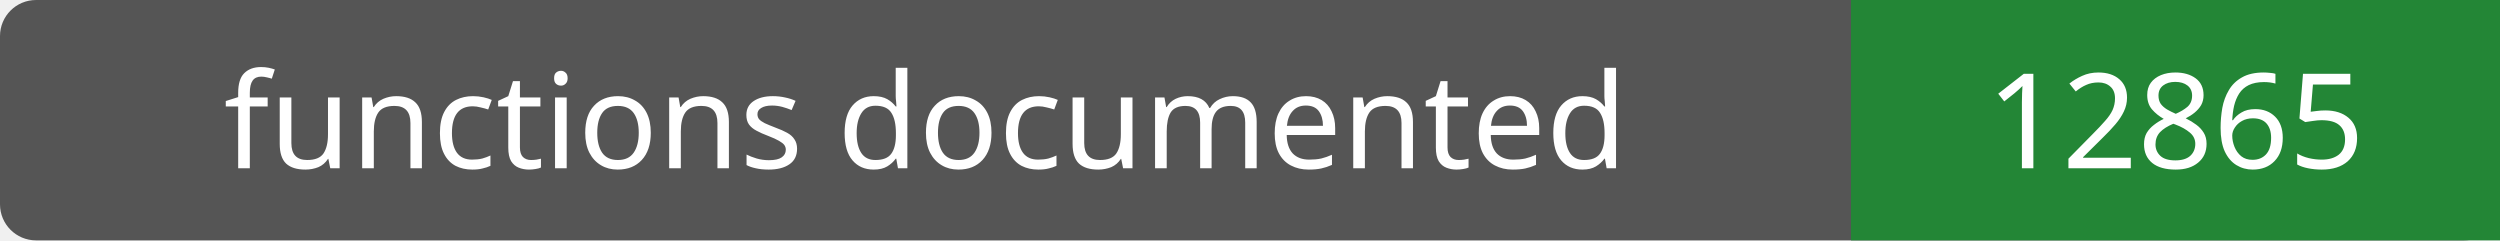
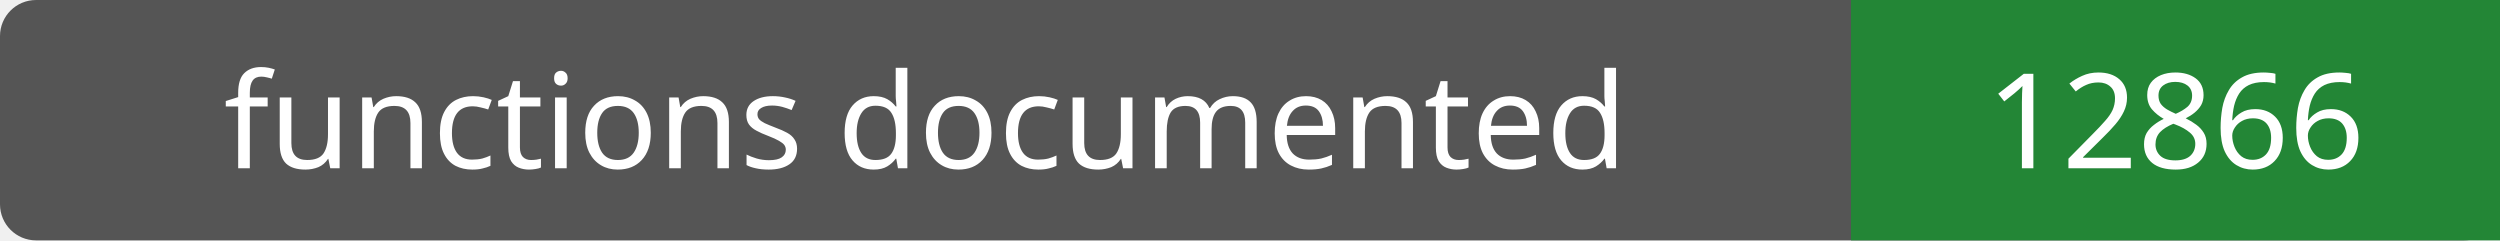
- <svg xmlns="http://www.w3.org/2000/svg" width="208" height="20" role="img" aria-label="functions documented: 12865">
+ <svg xmlns="http://www.w3.org/2000/svg" width="208" height="20" role="img" aria-label="functions documented: 12866">
  <rect width="208" height="20" rx="3" fill="#555" />
  <path fill="#238636" d="M154 0h54v20H154z" />
  <g fill="#fff" text-anchor="middle" font-family="Verdana,sans-serif" font-size="11">
    <text x="77.0" y="14">functions documented</text>
-     <text x="181.0" y="14">12865</text>
+     <text x="181.0" y="14">12866</text>
  </g>
</svg>
